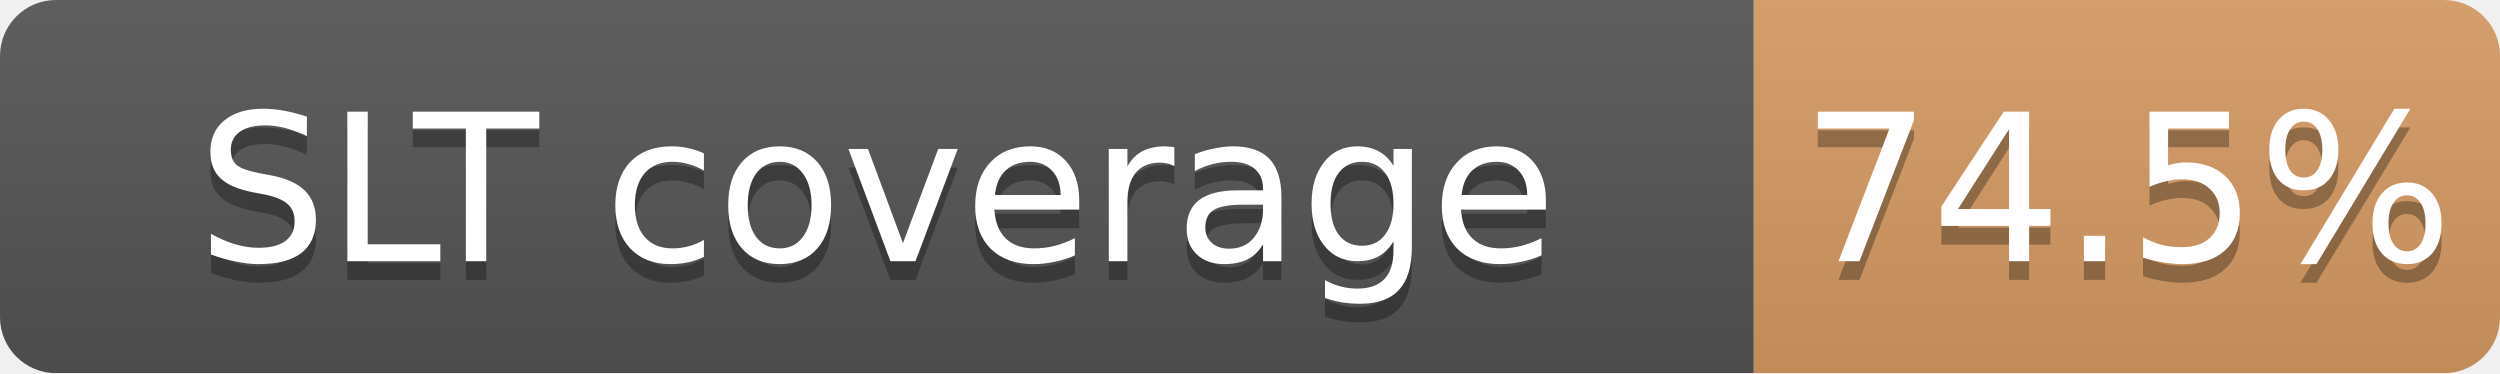
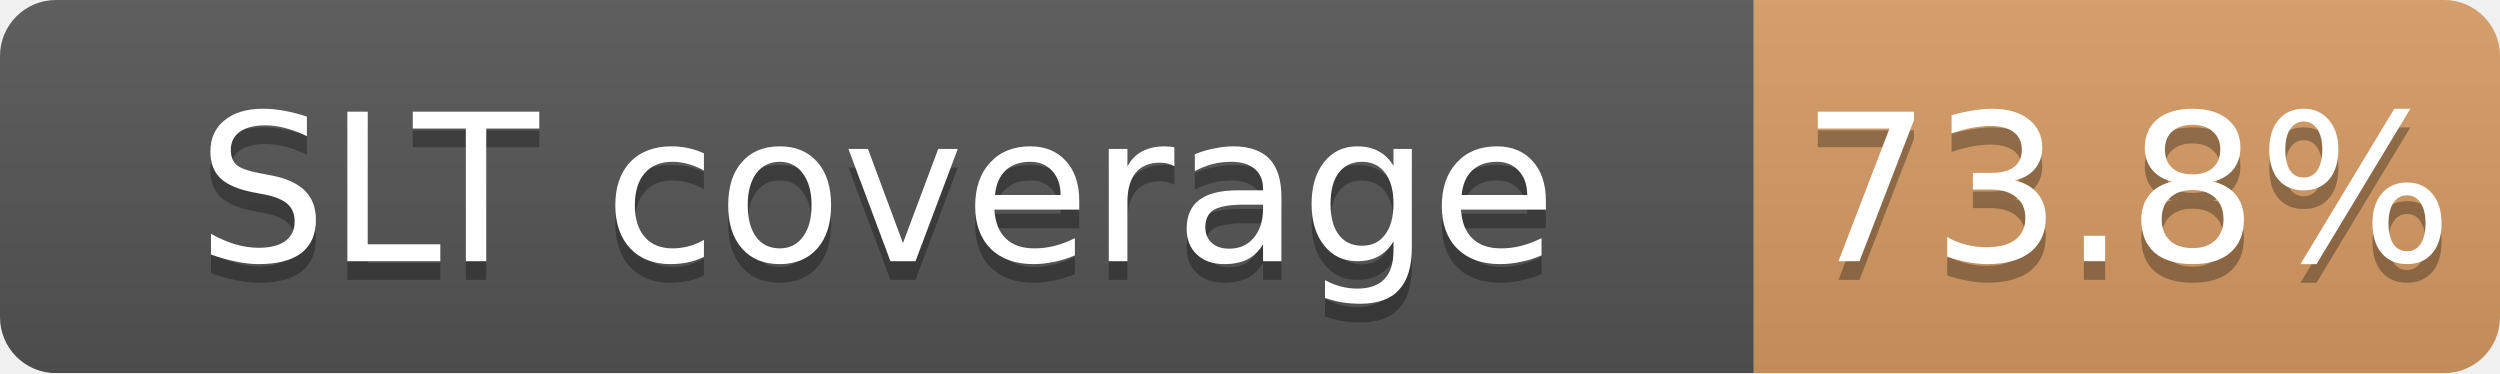
<svg xmlns="http://www.w3.org/2000/svg" width="134" height="20">
  <linearGradient id="b" x2="0" y2="100%">
    <stop offset="0" stop-color="#bbb" stop-opacity=".1" />
    <stop offset="1" stop-opacity=".1" />
  </linearGradient>
  <mask id="a">
    <rect width="134" height="20" rx="3" fill="#fff" />
  </mask>
  <g mask="url(#a)">
    <path fill="#555" d="M0 0h94v20H0z" />
    <path fill="#CD7F32" fill-opacity="0.74" d="M94 0h40v20H94z" />
    <path fill="url(#b)" d="M0 0h134v20H0z" />
  </g>
  <g fill="#fff" text-anchor="middle" font-family="DejaVu Sans,Verdana,Geneva,sans-serif" font-size="11">
    <text x="47.0" y="15" fill="#010101" fill-opacity=".3">SLT coverage</text>
    <text x="47.0" y="14">SLT coverage</text>
-     <text x="114.0" y="15" fill="#010101" fill-opacity=".3">74.5%</text>
-     <text x="114.0" y="14">74.5%</text>
+     <text x="114.0" y="15" fill="#010101" fill-opacity=".3">73.8%</text>
+     <text x="114.0" y="14">73.8%</text>
  </g>
</svg>
